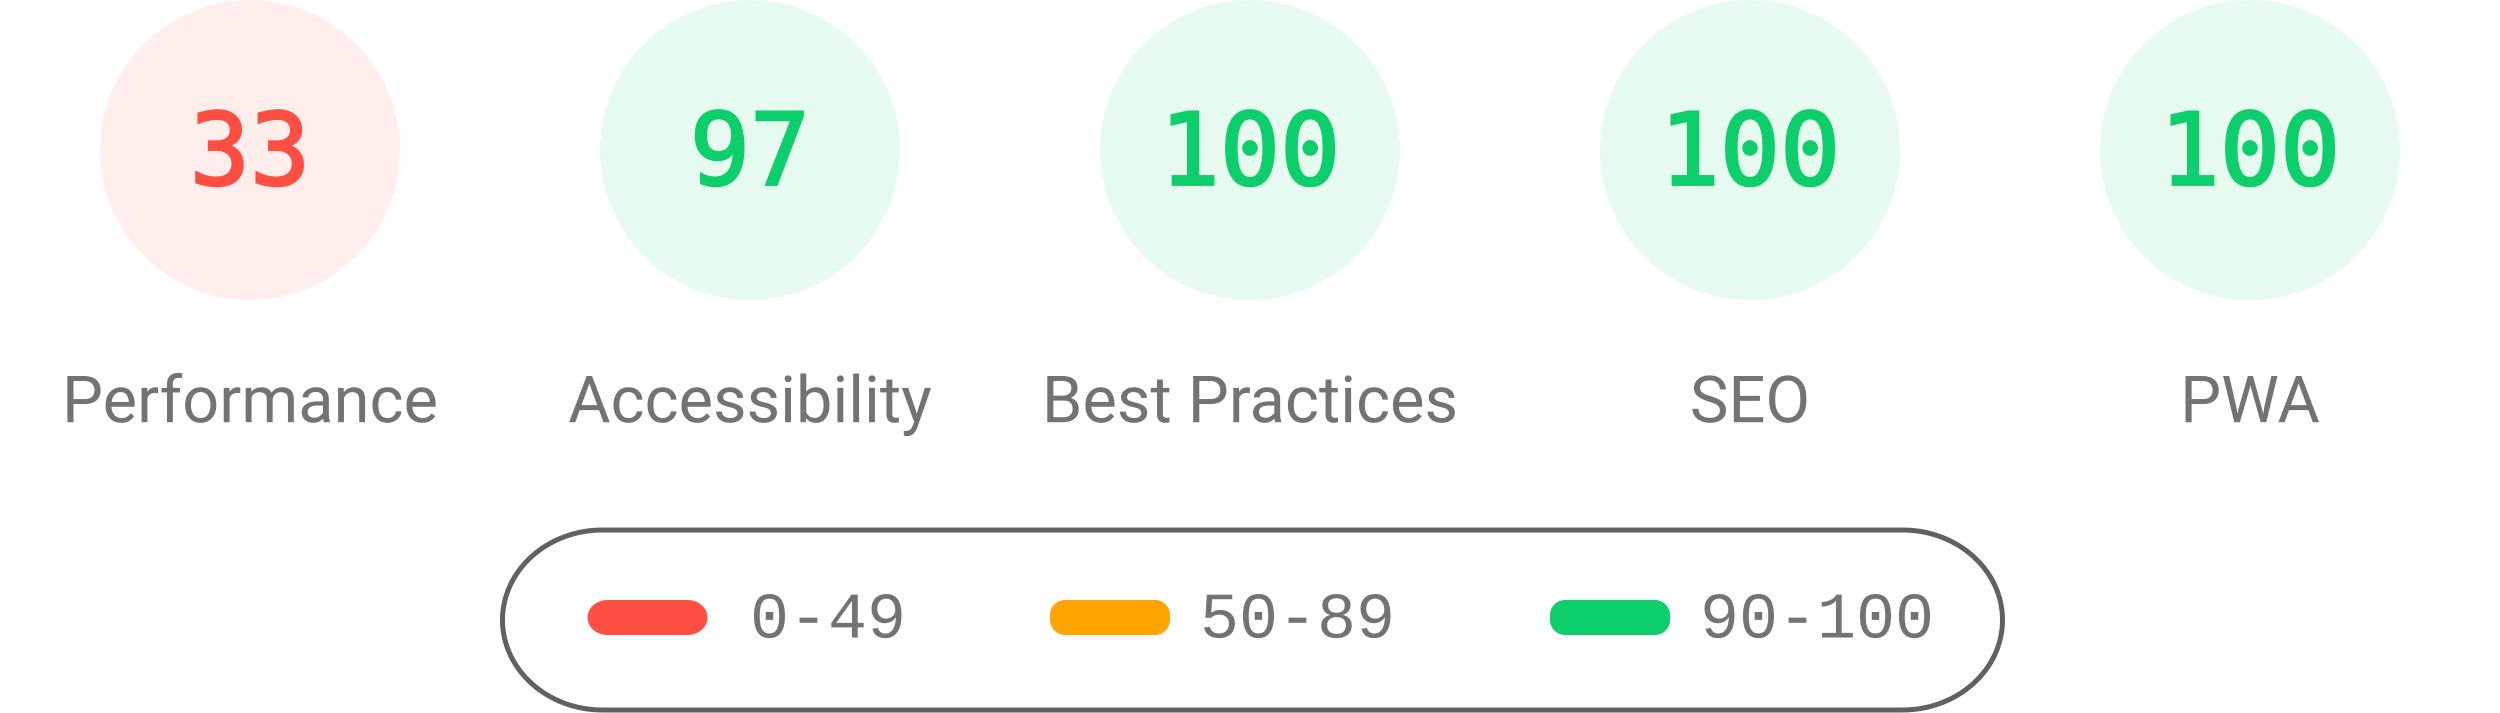
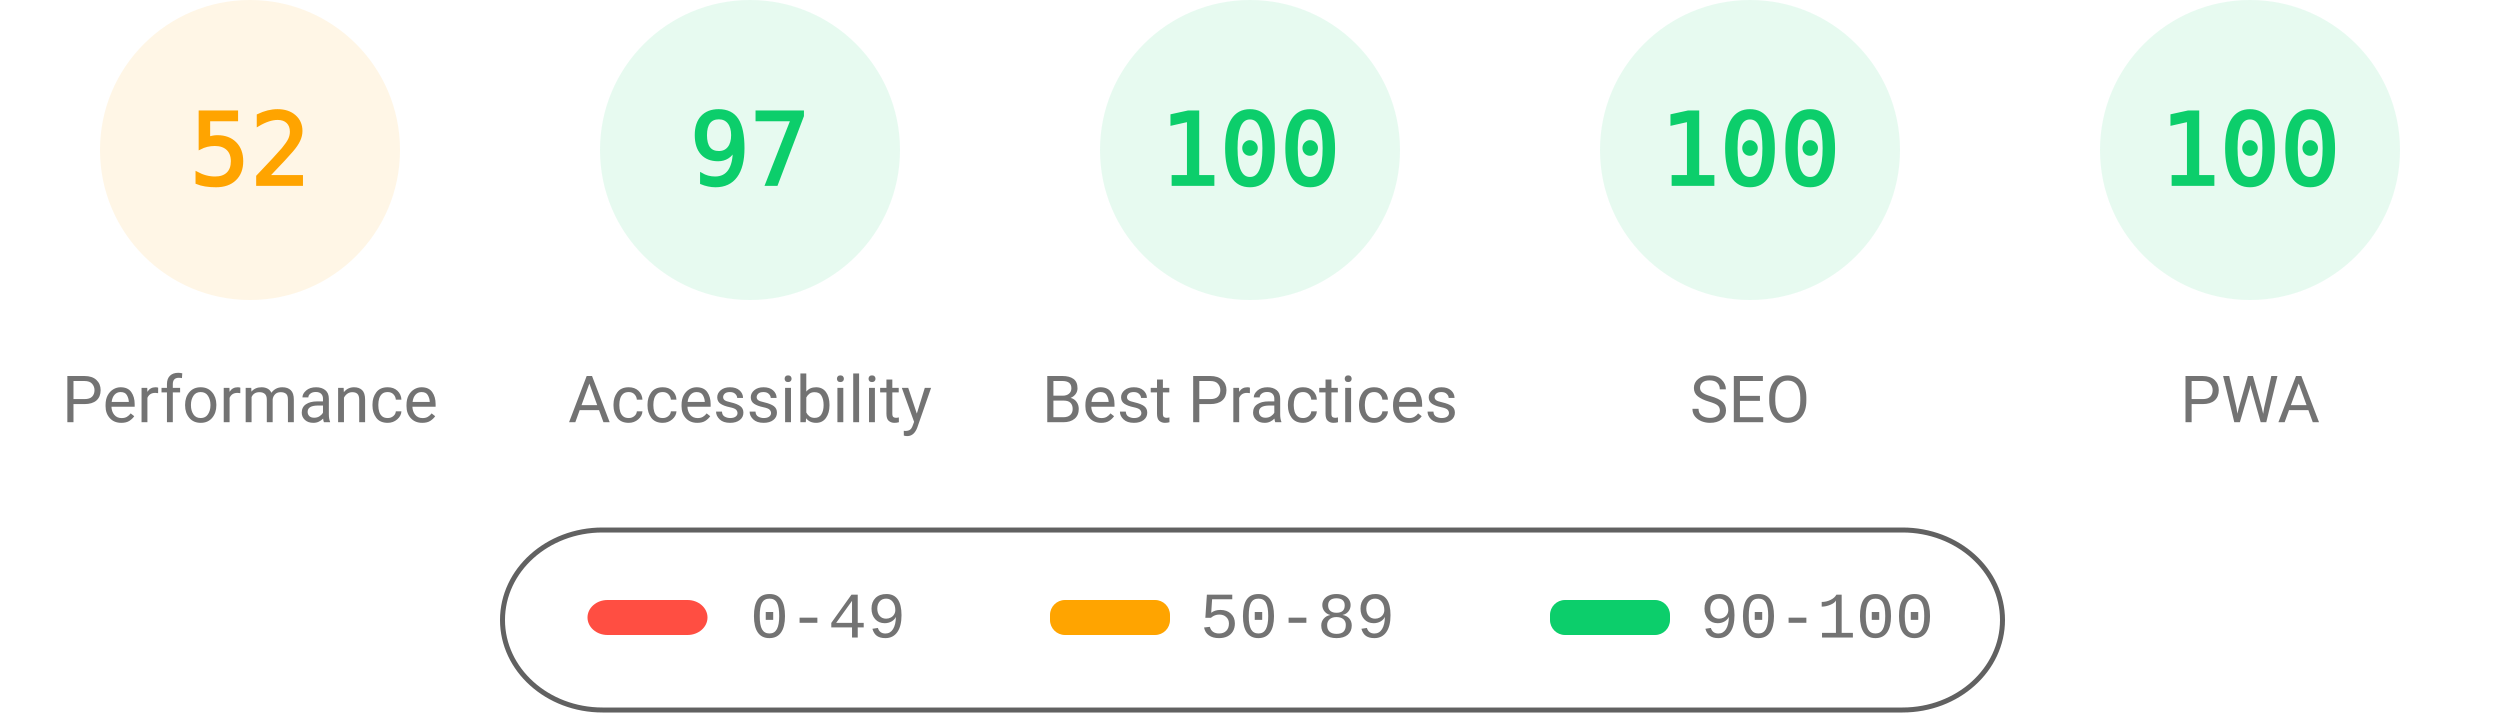
<svg xmlns="http://www.w3.org/2000/svg" fill="none" width="1000" height="285">
  <style>.gauge-base{opacity:.1}.gauge-arc{fill:none;animation-delay:250ms;stroke-linecap:round;transform:rotate(-90deg);transform-origin:100px 60px;animation:load-gauge 1s ease forwards}.guage-text{font-size:40px;font-family:monospace;text-align:center}.guage-red{color:#ff4e42;fill:#ff4e42;stroke:#ff4e42}.guage-orange{color:#ffa400;fill:#ffa400;stroke:#ffa400}.guage-green{color:#0cce6b;fill:#0cce6b;stroke:#0cce6b}.guage-undefined{color:#5c5c5c;fill:#5c5c5c;stroke:#5c5c5c}.guage-title{color:#737373;fill:#737373;stroke:none;font-size:26px;line-height:26px;font-family:Roboto,Halvetica,Arial,sans-serif}@keyframes load-gauge{from{stroke-dasharray:0 352.858}}</style>
-   <svg class="guage-div guage-perf guage-red" viewBox="0 0 200 200" width="200" height="200">
+   <svg class="guage-div guage-perf guage-orange" viewBox="0 0 200 200" width="200" height="200">
    <circle class="gauge-base" r="56" cx="100" cy="60" stroke-width="8" />
-     <circle class="gauge-arc guage-arc-1" r="56" cx="100" cy="60" stroke-width="8" style="stroke-dasharray:116.113,351.858" />
-     <text class="guage-text" x="100" y="60" alignment-baseline="central" dominant-baseline="central" text-anchor="middle">33</text>
+     <circle class="gauge-arc guage-arc-1" r="56" cx="100" cy="60" stroke-width="8" style="stroke-dasharray:182.966,351.858" />
+     <text class="guage-text" x="100" y="60" alignment-baseline="central" dominant-baseline="central" text-anchor="middle">52</text>
    <text class="guage-title" x="100" y="160" alignment-baseline="central" dominant-baseline="central" text-anchor="middle">Performance</text>
  </svg>
  <svg class="guage-div guage-acc guage-green" viewBox="0 0 200 200" width="200" height="200" x="200">
    <circle class="gauge-base" r="56" cx="100" cy="60" stroke-width="8" />
    <circle class="gauge-arc guage-arc-2" r="56" cx="100" cy="60" stroke-width="8" style="stroke-dasharray:341.302,351.858" />
    <text class="guage-text" x="100" y="60" alignment-baseline="central" dominant-baseline="central" text-anchor="middle">97</text>
    <text class="guage-title" x="100" y="160" alignment-baseline="central" dominant-baseline="central" text-anchor="middle">Accessibility</text>
  </svg>
  <svg class="guage-div guage-best guage-green" viewBox="0 0 200 200" width="200" height="200" x="400">
    <circle class="gauge-base" r="56" cx="100" cy="60" stroke-width="8" />
    <circle class="gauge-arc guage-arc-3" r="56" cx="100" cy="60" stroke-width="8" style="stroke-dasharray:351.858,351.858" />
    <text class="guage-text" x="100" y="60" alignment-baseline="central" dominant-baseline="central" text-anchor="middle">100</text>
    <text class="guage-title" x="100" y="160" alignment-baseline="central" dominant-baseline="central" text-anchor="middle">Best Practices</text>
  </svg>
  <svg class="guage-div guage-seo guage-green" viewBox="0 0 200 200" width="200" height="200" x="600">
    <circle class="gauge-base" r="56" cx="100" cy="60" stroke-width="8" />
    <circle class="gauge-arc guage-arc-4" r="56" cx="100" cy="60" stroke-width="8" style="stroke-dasharray:351.858,351.858" />
    <text class="guage-text" x="100" y="60" alignment-baseline="central" dominant-baseline="central" text-anchor="middle">100</text>
    <text class="guage-title" x="100" y="160" alignment-baseline="central" dominant-baseline="central" text-anchor="middle">SEO</text>
  </svg>
  <svg class="guage-div guage-pwa guage-green" viewBox="0 0 200 200" width="200" height="200" x="800">
    <circle class="gauge-base" r="56" cx="100" cy="60" stroke-width="8" />
    <circle class="gauge-arc guage-arc-4" r="56" cx="100" cy="60" stroke-width="8" style="stroke-dasharray:351.858,351.858" />
    <text class="guage-text" x="100" y="60" alignment-baseline="central" dominant-baseline="central" text-anchor="middle">100</text>
    <text class="guage-title" x="100" y="160" alignment-baseline="central" dominant-baseline="central" text-anchor="middle">PWA</text>
  </svg>
  <svg width="604" height="76" x="200" y="210">
    <path fill="none" id="canvas_background" d="M-1-1h604v80H-1z" />
    <rect fill-opacity="0" stroke="#616161" stroke-width="2" rx="40" id="svg_2" height="72" width="600" y="2" x="1" fill="#000" />
    <rect stroke="#000" rx="8" id="svg_3" height="14" width="48" y="30" x="35" stroke-opacity="null" stroke-width="0" fill="#ff4e42" />
    <rect stroke="#000" rx="6" id="svg_4" height="14" width="48" y="30" x="220" stroke-opacity="null" stroke-width="0" fill="#ffa400" />
    <rect stroke="#000" rx="6" id="svg_5" height="14" width="48" y="30" x="420" stroke-opacity="null" stroke-width="0" fill="#0cce6b" />
    <text xml:space="preserve" text-anchor="start" font-family="'Courier New', Courier, monospace" font-size="26" id="svg_6" y="45" x="100" stroke-opacity="null" stroke-width="0" stroke="#000" fill="#737373">0-49</text>
    <text xml:space="preserve" text-anchor="start" font-family="'Courier New', Courier, monospace" font-size="26" id="svg_7" y="45" x="280" stroke-opacity="null" stroke-width="0" stroke="#000" fill="#737373">50-89</text>
    <text xml:space="preserve" text-anchor="start" font-family="'Courier New', Courier, monospace" font-size="26" id="svg_8" y="45" x="480" stroke-opacity="null" stroke-width="0" stroke="#000" fill="#737373">90-100</text>
  </svg>
</svg>
